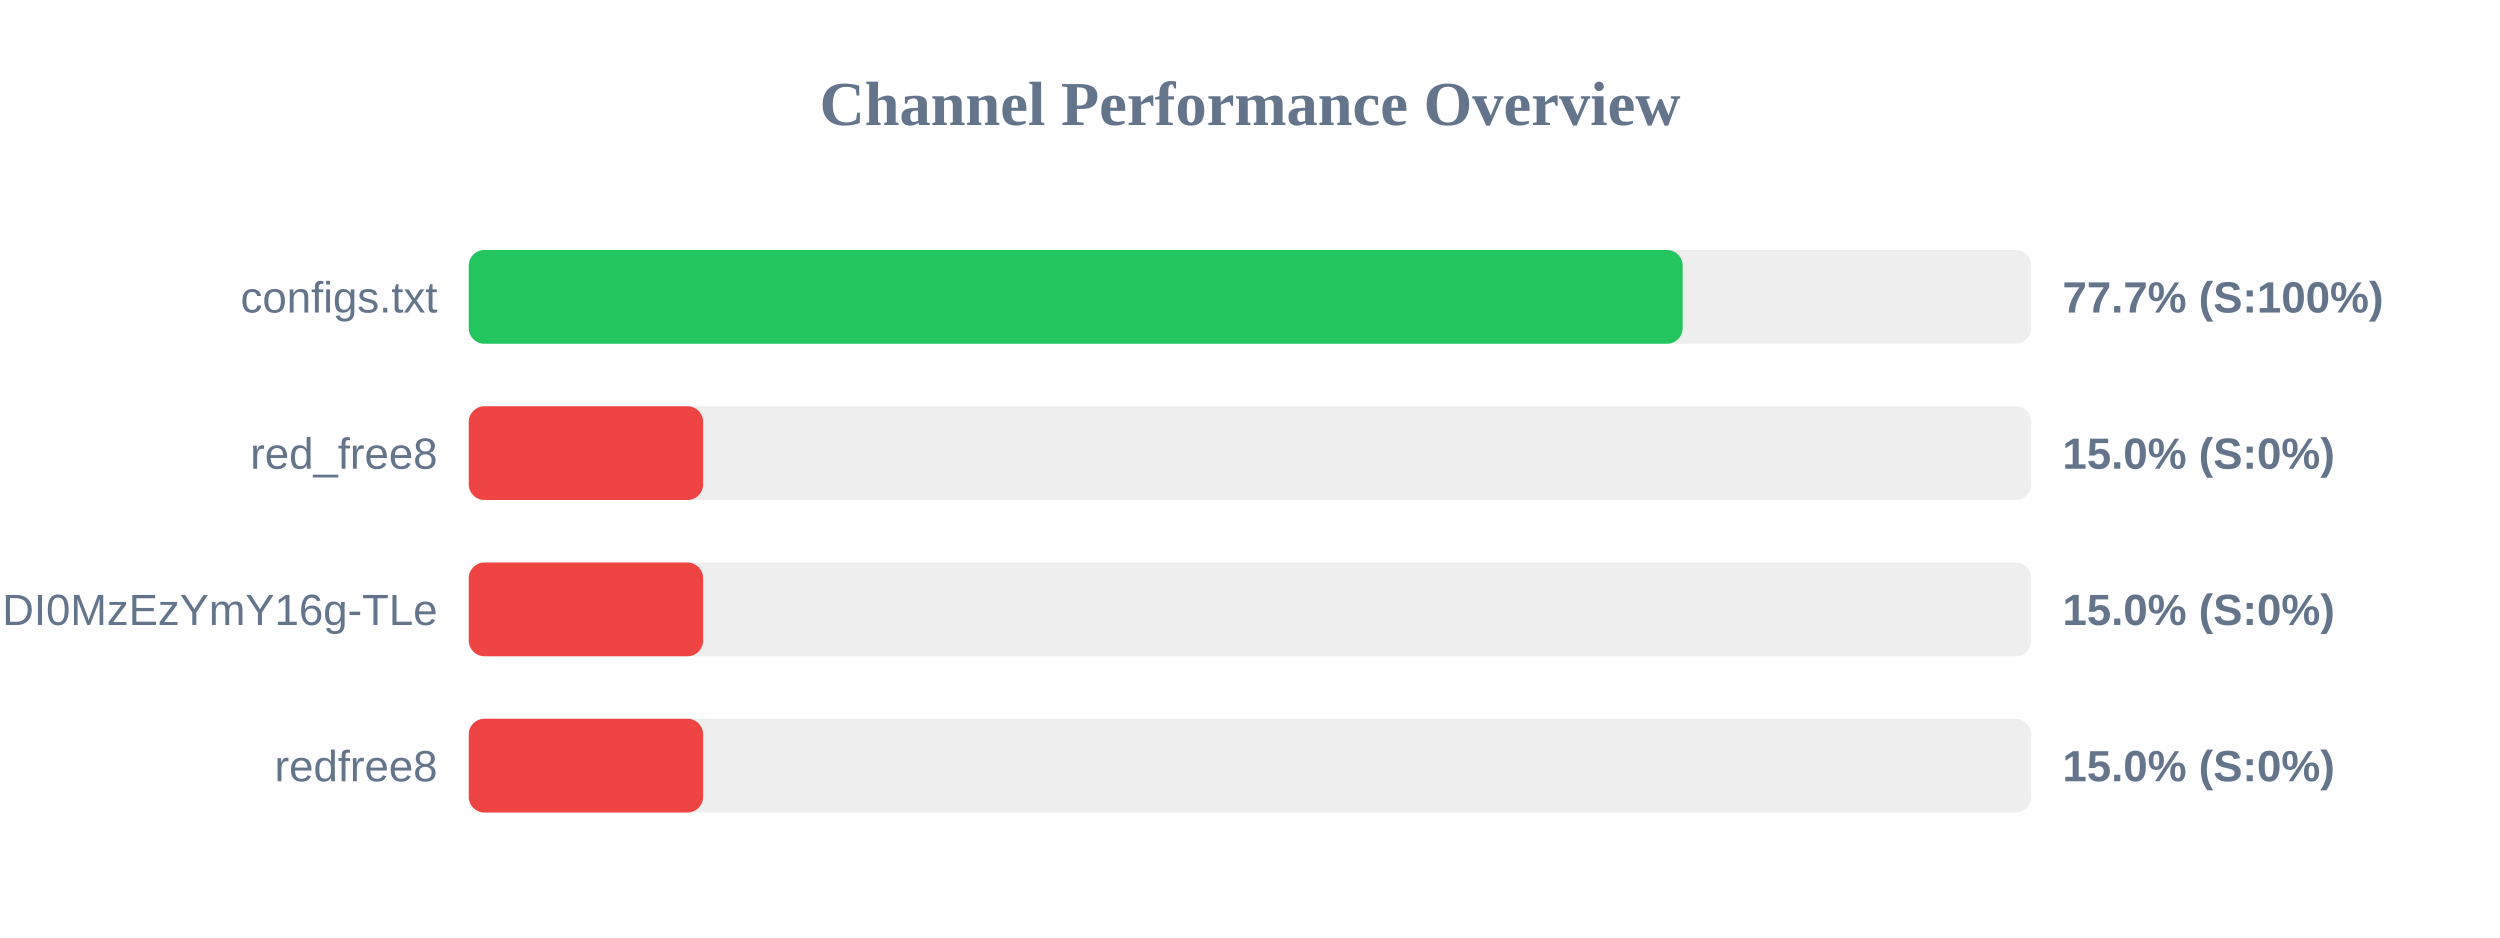
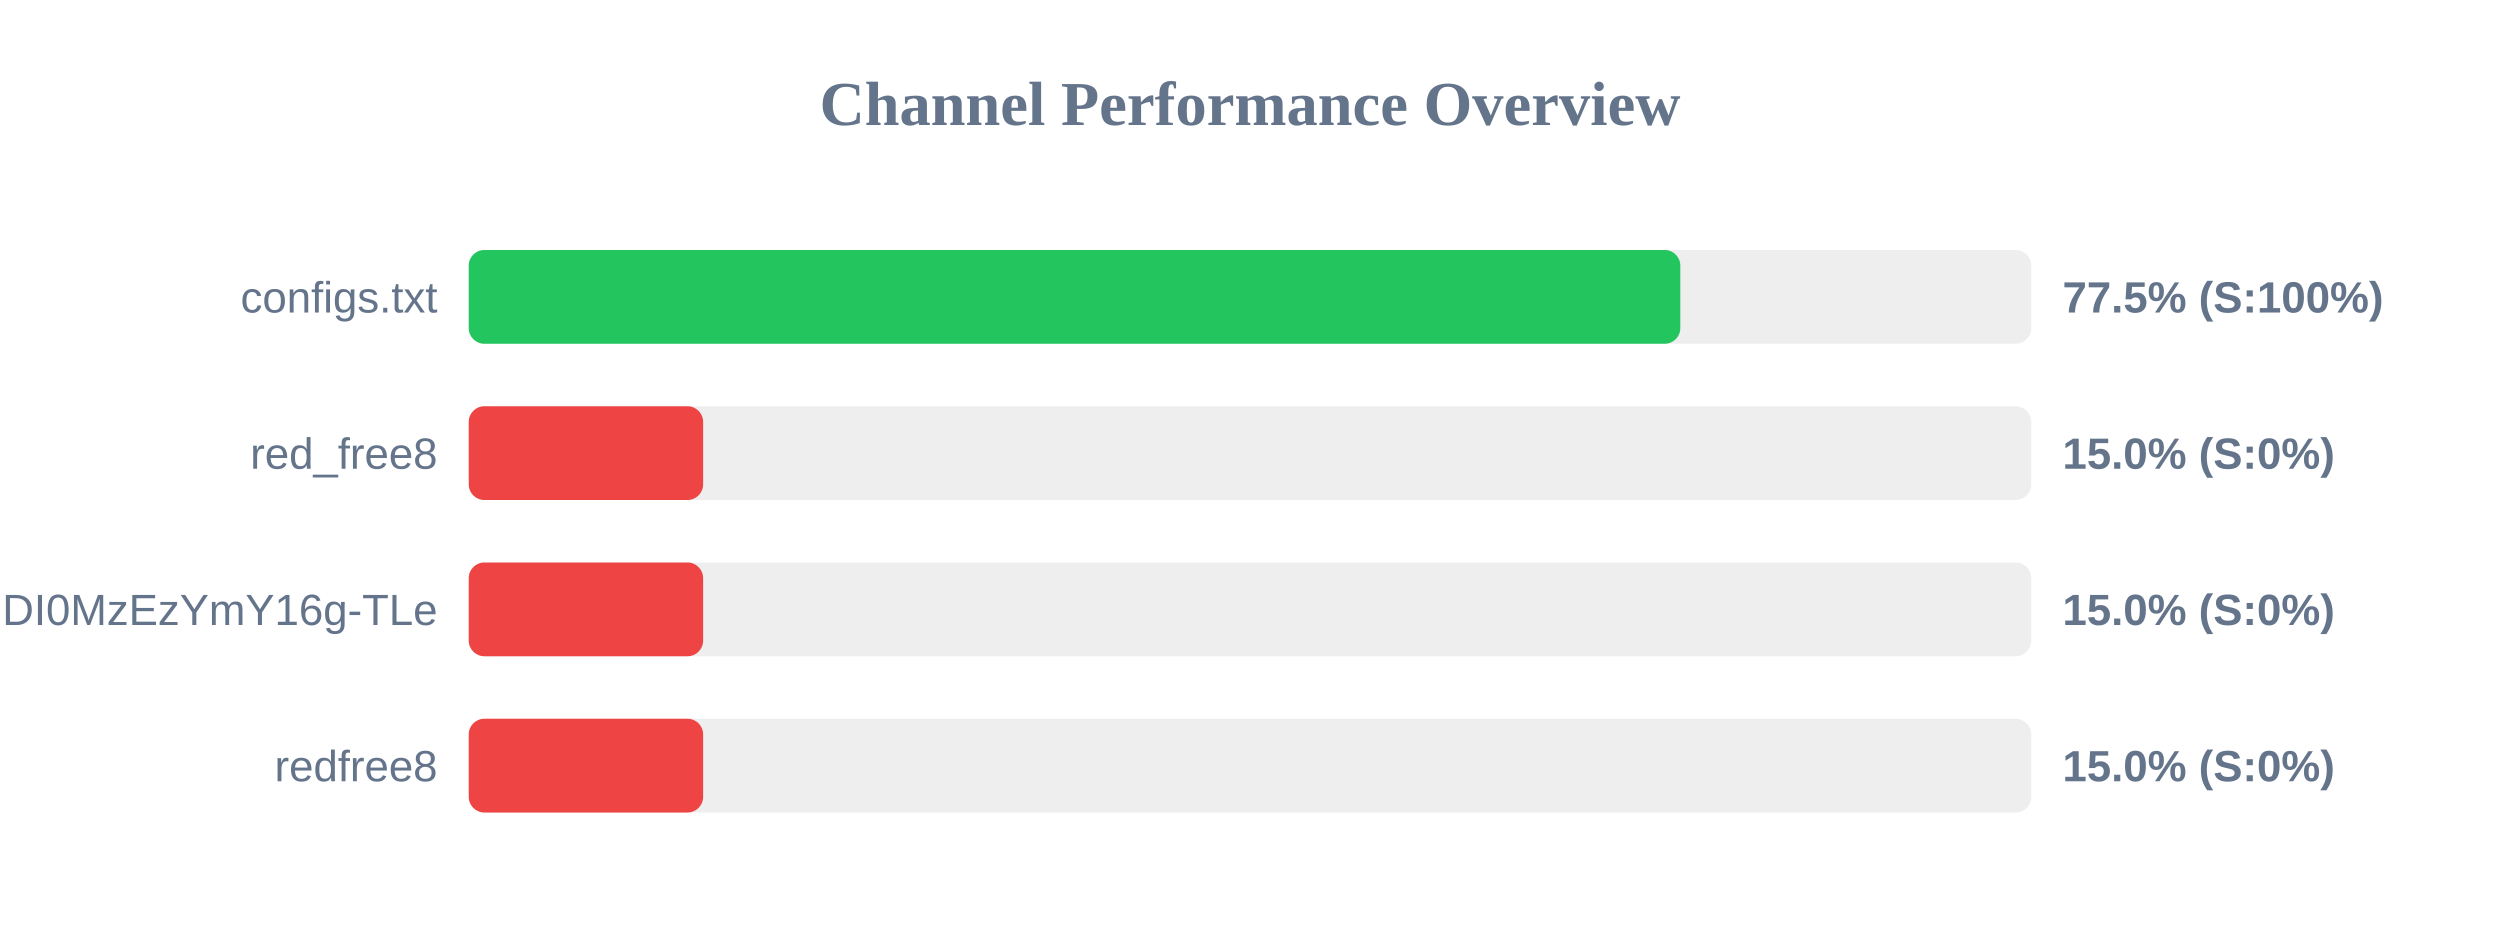
<svg xmlns="http://www.w3.org/2000/svg" width="800" height="300" version="1.1">
  <style>
        .row { font: 14px Arial; fill: #64748b; }
        .score { font: bold 14px Arial; fill: #64748b; }
    </style>
  <text x="400" y="40" text-anchor="middle" font-size="20px" font-weight="bold" fill="#64748b">Channel Performance Overview</text>
  <rect x="150" y="80" width="500" height="30" fill="#eee" rx="5" />
-   <rect x="150" y="80" width="388.45" height="30" fill="#22c55e" rx="5" />
+   <rect x="150" y="80" width="387.7" height="30" fill="#22c55e" rx="5" />
  <text x="140" y="100" text-anchor="end" class="row">configs.txt</text>
-   <text x="660" y="100" text-anchor="start" class="score">77.7% (S:100%)</text>
+   <text x="660" y="100" text-anchor="start" class="score">77.5% (S:100%)</text>
  <rect x="150" y="130" width="500" height="30" fill="#eee" rx="5" />
  <rect x="150" y="130" width="75.0" height="30" fill="#ef4444" rx="5" />
  <text x="140" y="150" text-anchor="end" class="row">red_free8</text>
  <text x="660" y="150" text-anchor="start" class="score">15.0% (S:0%)</text>
  <rect x="150" y="180" width="500" height="30" fill="#eee" rx="5" />
  <rect x="150" y="180" width="75.0" height="30" fill="#ef4444" rx="5" />
  <text x="140" y="200" text-anchor="end" class="row">NjEzODY1NDgyOCwxNzQ1NDI0MzEzYmY16g-TLe</text>
  <text x="660" y="200" text-anchor="start" class="score">15.0% (S:0%)</text>
  <rect x="150" y="230" width="500" height="30" fill="#eee" rx="5" />
  <rect x="150" y="230" width="75.0" height="30" fill="#ef4444" rx="5" />
  <text x="140" y="250" text-anchor="end" class="row">redfree8</text>
  <text x="660" y="250" text-anchor="start" class="score">15.0% (S:0%)</text>
</svg>
